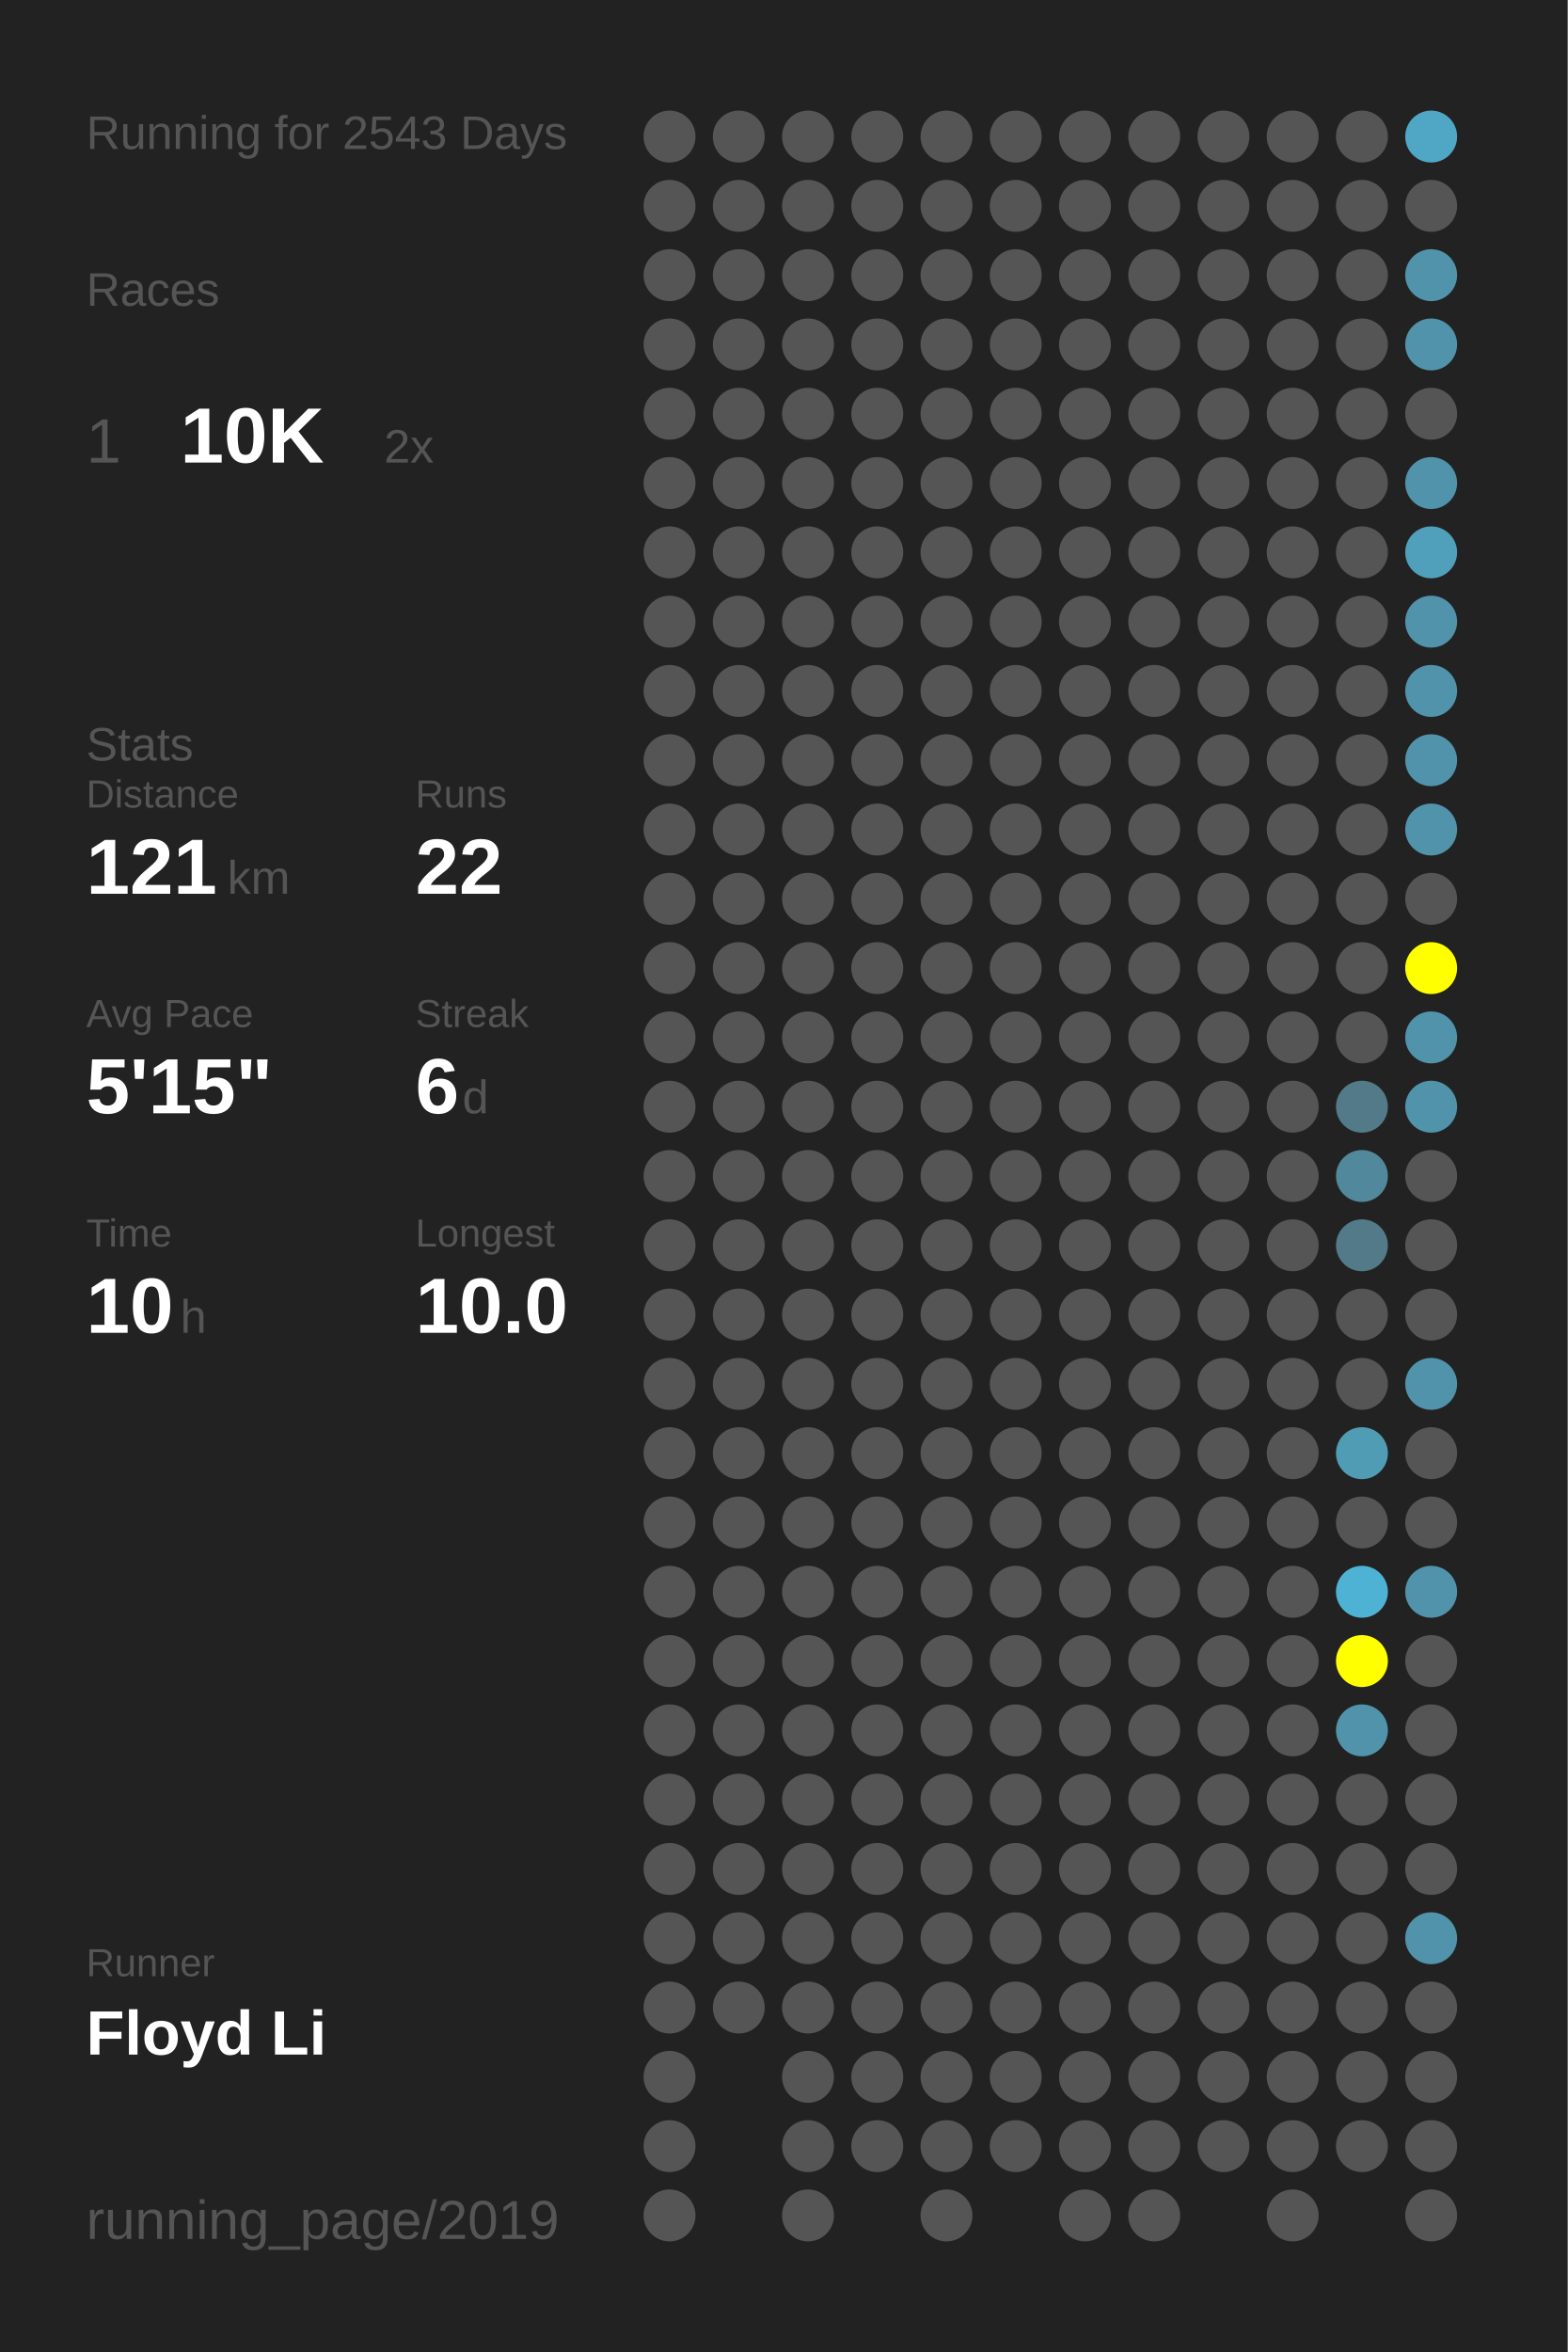
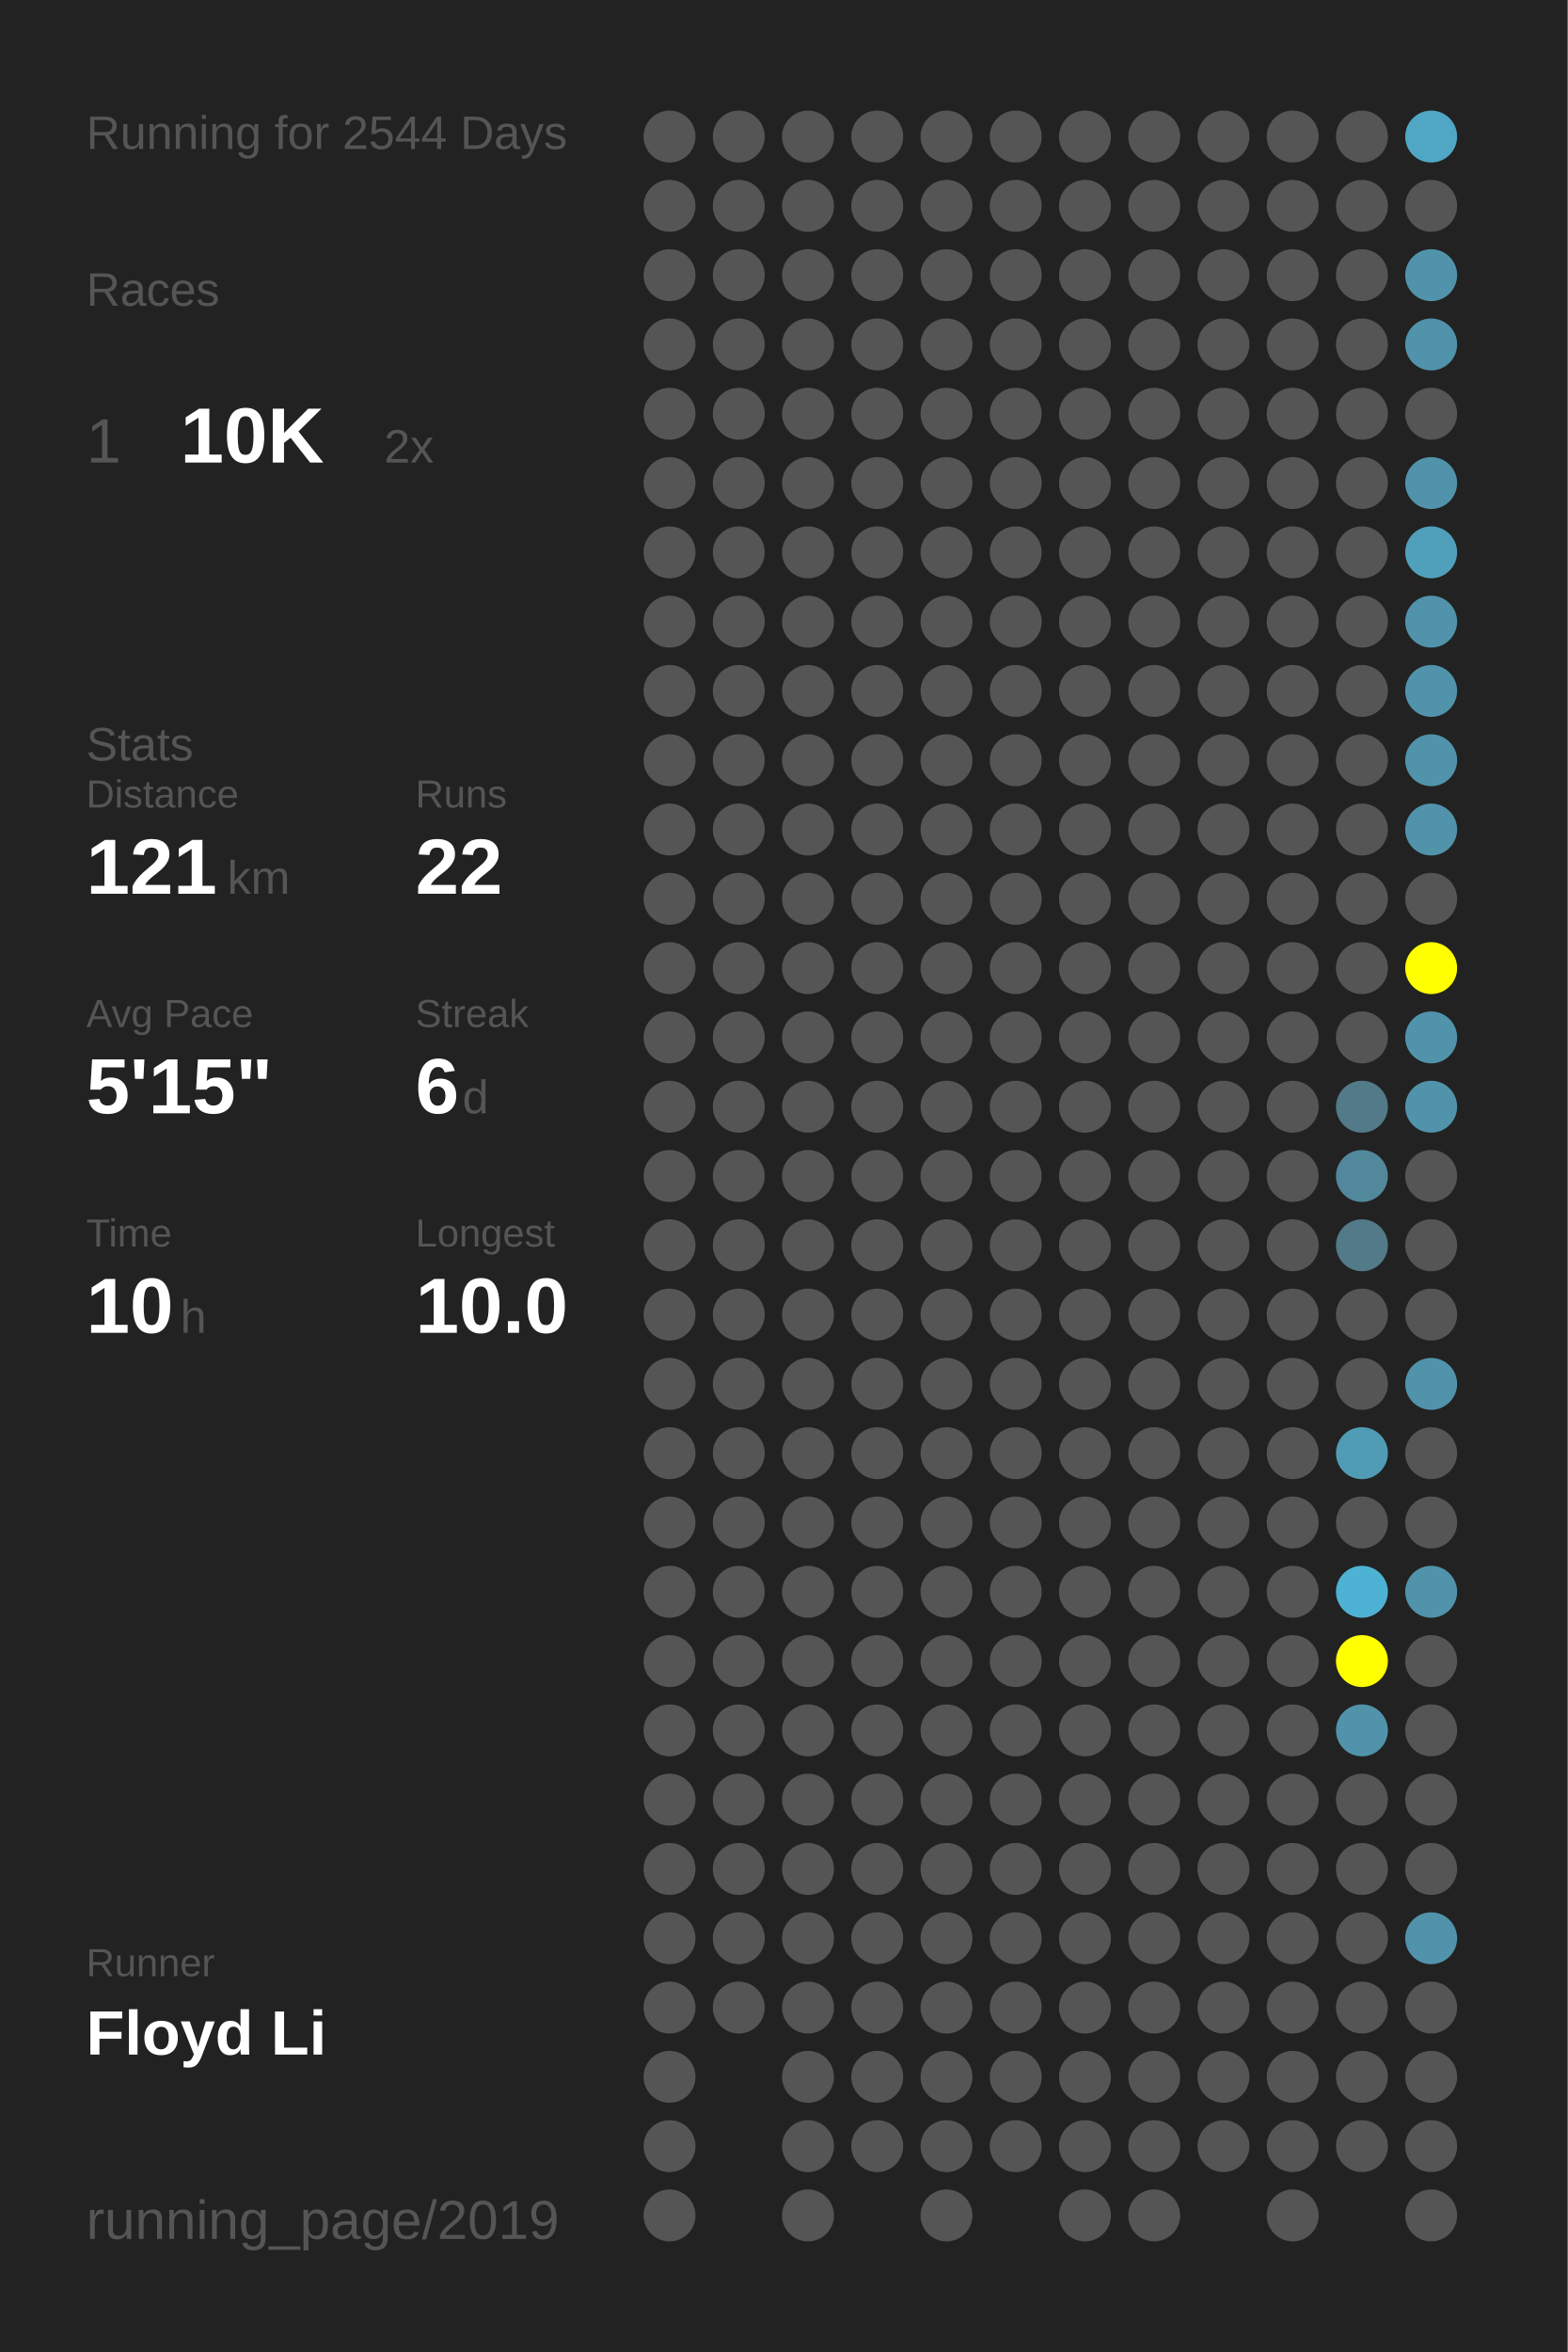
<svg xmlns="http://www.w3.org/2000/svg" baseProfile="full" height="300mm" version="1.1" viewBox="0,0,200,300" width="200mm">
  <defs />
  <rect fill="#222222" height="300" width="200" x="0" y="0" />
-   <text fill="#555555" style="font-size:6px; font-family:Arial;" x="11" y="19">Running for 2543 Days</text>
+   <text fill="#555555" style="font-size:6px; font-family:Arial;" x="11" y="19">Running for 2544 Days</text>
  <text fill="#555555" style="font-size:6px; font-family:Arial;" x="11" y="39">Races</text>
  <text fill="#555555" style="font-size:8px; font-family:Arial;" x="11" y="59">1</text>
  <text fill="#FFFFFF" style="font-size:10px; font-family:Arial; font-weight:bold;" x="23" y="59">10K</text>
  <text fill="#555555" style="font-size:6px; font-family:Arial;" x="49" y="59">2x</text>
  <text fill="#555555" style="font-size:6px; font-family:Arial;" x="11" y="97">Stats</text>
  <text fill="#555555" style="font-size:5px; font-family:Arial;" x="11" y="103">Distance</text>
  <text fill="#FFFFFF" style="font-size:10px; font-family:Arial; font-weight:bold;" x="11" y="114">121</text>
  <text fill="#555555" style="font-size:6px; font-family:Arial;" x="29" y="114">km</text>
  <text fill="#555555" style="font-size:5px; font-family:Arial;" x="53" y="103">Runs</text>
  <text fill="#FFFFFF" style="font-size:10px; font-family:Arial; font-weight:bold;" x="53" y="114">22</text>
  <text fill="#555555" style="font-size:5px; font-family:Arial;" x="11" y="131">Avg Pace</text>
  <text fill="#FFFFFF" style="font-size:10px; font-family:Arial; font-weight:bold;" x="11" y="142">5'15"</text>
  <text fill="#555555" style="font-size:5px; font-family:Arial;" x="53" y="131">Streak</text>
  <text fill="#FFFFFF" style="font-size:10px; font-family:Arial; font-weight:bold;" x="53" y="142">6</text>
  <text fill="#555555" style="font-size:6px; font-family:Arial;" x="59" y="142">d</text>
  <text fill="#555555" style="font-size:5px; font-family:Arial;" x="11" y="159">Time</text>
  <text fill="#FFFFFF" style="font-size:10px; font-family:Arial; font-weight:bold;" x="11" y="170">10</text>
  <text fill="#555555" style="font-size:6px; font-family:Arial;" x="23" y="170">h</text>
  <text fill="#555555" style="font-size:5px; font-family:Arial;" x="53" y="159">Longest</text>
  <text fill="#FFFFFF" style="font-size:10px; font-family:Arial; font-weight:bold;" x="53" y="170">10.0</text>
  <text fill="#555555" style="font-size:5px; font-family:Arial;" x="11" y="252.065">Runner</text>
  <text fill="#FFFFFF" style="font-size:8px; font-family:Arial; font-weight:bold;" x="11" y="262.065">Floyd Li</text>
  <text fill="#555555" style="font-size:7px; font-family:Arial;" x="11" y="285.581">running_page/2019</text>
  <circle cx="85.417" cy="17.419" fill="#555555" r="3.312" />
  <circle cx="85.417" cy="26.258" fill="#555555" r="3.312" />
  <circle cx="85.417" cy="35.097" fill="#555555" r="3.312" />
  <circle cx="85.417" cy="43.935" fill="#555555" r="3.312" />
  <circle cx="85.417" cy="52.774" fill="#555555" r="3.312" />
  <circle cx="85.417" cy="61.613" fill="#555555" r="3.312" />
  <circle cx="85.417" cy="70.452" fill="#555555" r="3.312" />
  <circle cx="85.417" cy="79.29" fill="#555555" r="3.312" />
  <circle cx="85.417" cy="88.129" fill="#555555" r="3.312" />
  <circle cx="85.417" cy="96.968" fill="#555555" r="3.312" />
  <circle cx="85.417" cy="105.806" fill="#555555" r="3.312" />
  <circle cx="85.417" cy="114.645" fill="#555555" r="3.312" />
  <circle cx="85.417" cy="123.484" fill="#555555" r="3.312" />
  <circle cx="85.417" cy="132.323" fill="#555555" r="3.312" />
  <circle cx="85.417" cy="141.161" fill="#555555" r="3.312" />
  <circle cx="85.417" cy="150" fill="#555555" r="3.312" />
  <circle cx="85.417" cy="158.839" fill="#555555" r="3.312" />
  <circle cx="85.417" cy="167.677" fill="#555555" r="3.312" />
  <circle cx="85.417" cy="176.516" fill="#555555" r="3.312" />
  <circle cx="85.417" cy="185.355" fill="#555555" r="3.312" />
  <circle cx="85.417" cy="194.194" fill="#555555" r="3.312" />
  <circle cx="85.417" cy="203.032" fill="#555555" r="3.312" />
  <circle cx="85.417" cy="211.871" fill="#555555" r="3.312" />
  <circle cx="85.417" cy="220.71" fill="#555555" r="3.312" />
  <circle cx="85.417" cy="229.548" fill="#555555" r="3.312" />
  <circle cx="85.417" cy="238.387" fill="#555555" r="3.312" />
  <circle cx="85.417" cy="247.226" fill="#555555" r="3.312" />
  <circle cx="85.417" cy="256.065" fill="#555555" r="3.312" />
  <circle cx="85.417" cy="264.903" fill="#555555" r="3.312" />
  <circle cx="85.417" cy="273.742" fill="#555555" r="3.312" />
  <circle cx="85.417" cy="282.581" fill="#555555" r="3.312" />
  <circle cx="94.25" cy="17.419" fill="#555555" r="3.312" />
  <circle cx="94.25" cy="26.258" fill="#555555" r="3.312" />
  <circle cx="94.25" cy="35.097" fill="#555555" r="3.312" />
  <circle cx="94.25" cy="43.935" fill="#555555" r="3.312" />
  <circle cx="94.25" cy="52.774" fill="#555555" r="3.312" />
  <circle cx="94.25" cy="61.613" fill="#555555" r="3.312" />
  <circle cx="94.25" cy="70.452" fill="#555555" r="3.312" />
  <circle cx="94.25" cy="79.29" fill="#555555" r="3.312" />
  <circle cx="94.25" cy="88.129" fill="#555555" r="3.312" />
  <circle cx="94.25" cy="96.968" fill="#555555" r="3.312" />
  <circle cx="94.25" cy="105.806" fill="#555555" r="3.312" />
  <circle cx="94.25" cy="114.645" fill="#555555" r="3.312" />
  <circle cx="94.25" cy="123.484" fill="#555555" r="3.312" />
  <circle cx="94.25" cy="132.323" fill="#555555" r="3.312" />
  <circle cx="94.25" cy="141.161" fill="#555555" r="3.312" />
  <circle cx="94.25" cy="150" fill="#555555" r="3.312" />
  <circle cx="94.25" cy="158.839" fill="#555555" r="3.312" />
  <circle cx="94.25" cy="167.677" fill="#555555" r="3.312" />
  <circle cx="94.25" cy="176.516" fill="#555555" r="3.312" />
  <circle cx="94.25" cy="185.355" fill="#555555" r="3.312" />
  <circle cx="94.25" cy="194.194" fill="#555555" r="3.312" />
  <circle cx="94.25" cy="203.032" fill="#555555" r="3.312" />
  <circle cx="94.25" cy="211.871" fill="#555555" r="3.312" />
  <circle cx="94.25" cy="220.71" fill="#555555" r="3.312" />
  <circle cx="94.25" cy="229.548" fill="#555555" r="3.312" />
  <circle cx="94.25" cy="238.387" fill="#555555" r="3.312" />
  <circle cx="94.25" cy="247.226" fill="#555555" r="3.312" />
  <circle cx="94.25" cy="256.065" fill="#555555" r="3.312" />
  <circle cx="103.083" cy="17.419" fill="#555555" r="3.312" />
  <circle cx="103.083" cy="26.258" fill="#555555" r="3.312" />
  <circle cx="103.083" cy="35.097" fill="#555555" r="3.312" />
  <circle cx="103.083" cy="43.935" fill="#555555" r="3.312" />
  <circle cx="103.083" cy="52.774" fill="#555555" r="3.312" />
  <circle cx="103.083" cy="61.613" fill="#555555" r="3.312" />
  <circle cx="103.083" cy="70.452" fill="#555555" r="3.312" />
  <circle cx="103.083" cy="79.29" fill="#555555" r="3.312" />
  <circle cx="103.083" cy="88.129" fill="#555555" r="3.312" />
  <circle cx="103.083" cy="96.968" fill="#555555" r="3.312" />
  <circle cx="103.083" cy="105.806" fill="#555555" r="3.312" />
  <circle cx="103.083" cy="114.645" fill="#555555" r="3.312" />
  <circle cx="103.083" cy="123.484" fill="#555555" r="3.312" />
  <circle cx="103.083" cy="132.323" fill="#555555" r="3.312" />
  <circle cx="103.083" cy="141.161" fill="#555555" r="3.312" />
  <circle cx="103.083" cy="150" fill="#555555" r="3.312" />
  <circle cx="103.083" cy="158.839" fill="#555555" r="3.312" />
  <circle cx="103.083" cy="167.677" fill="#555555" r="3.312" />
  <circle cx="103.083" cy="176.516" fill="#555555" r="3.312" />
  <circle cx="103.083" cy="185.355" fill="#555555" r="3.312" />
  <circle cx="103.083" cy="194.194" fill="#555555" r="3.312" />
  <circle cx="103.083" cy="203.032" fill="#555555" r="3.312" />
  <circle cx="103.083" cy="211.871" fill="#555555" r="3.312" />
  <circle cx="103.083" cy="220.71" fill="#555555" r="3.312" />
  <circle cx="103.083" cy="229.548" fill="#555555" r="3.312" />
  <circle cx="103.083" cy="238.387" fill="#555555" r="3.312" />
  <circle cx="103.083" cy="247.226" fill="#555555" r="3.312" />
  <circle cx="103.083" cy="256.065" fill="#555555" r="3.312" />
  <circle cx="103.083" cy="264.903" fill="#555555" r="3.312" />
  <circle cx="103.083" cy="273.742" fill="#555555" r="3.312" />
  <circle cx="103.083" cy="282.581" fill="#555555" r="3.312" />
  <circle cx="111.917" cy="17.419" fill="#555555" r="3.312" />
  <circle cx="111.917" cy="26.258" fill="#555555" r="3.312" />
  <circle cx="111.917" cy="35.097" fill="#555555" r="3.312" />
  <circle cx="111.917" cy="43.935" fill="#555555" r="3.312" />
  <circle cx="111.917" cy="52.774" fill="#555555" r="3.312" />
  <circle cx="111.917" cy="61.613" fill="#555555" r="3.312" />
  <circle cx="111.917" cy="70.452" fill="#555555" r="3.312" />
  <circle cx="111.917" cy="79.29" fill="#555555" r="3.312" />
  <circle cx="111.917" cy="88.129" fill="#555555" r="3.312" />
  <circle cx="111.917" cy="96.968" fill="#555555" r="3.312" />
  <circle cx="111.917" cy="105.806" fill="#555555" r="3.312" />
  <circle cx="111.917" cy="114.645" fill="#555555" r="3.312" />
  <circle cx="111.917" cy="123.484" fill="#555555" r="3.312" />
  <circle cx="111.917" cy="132.323" fill="#555555" r="3.312" />
  <circle cx="111.917" cy="141.161" fill="#555555" r="3.312" />
  <circle cx="111.917" cy="150" fill="#555555" r="3.312" />
  <circle cx="111.917" cy="158.839" fill="#555555" r="3.312" />
  <circle cx="111.917" cy="167.677" fill="#555555" r="3.312" />
  <circle cx="111.917" cy="176.516" fill="#555555" r="3.312" />
  <circle cx="111.917" cy="185.355" fill="#555555" r="3.312" />
  <circle cx="111.917" cy="194.194" fill="#555555" r="3.312" />
  <circle cx="111.917" cy="203.032" fill="#555555" r="3.312" />
  <circle cx="111.917" cy="211.871" fill="#555555" r="3.312" />
  <circle cx="111.917" cy="220.71" fill="#555555" r="3.312" />
  <circle cx="111.917" cy="229.548" fill="#555555" r="3.312" />
  <circle cx="111.917" cy="238.387" fill="#555555" r="3.312" />
  <circle cx="111.917" cy="247.226" fill="#555555" r="3.312" />
  <circle cx="111.917" cy="256.065" fill="#555555" r="3.312" />
  <circle cx="111.917" cy="264.903" fill="#555555" r="3.312" />
  <circle cx="111.917" cy="273.742" fill="#555555" r="3.312" />
  <circle cx="120.75" cy="17.419" fill="#555555" r="3.312" />
  <circle cx="120.75" cy="26.258" fill="#555555" r="3.312" />
  <circle cx="120.75" cy="35.097" fill="#555555" r="3.312" />
  <circle cx="120.75" cy="43.935" fill="#555555" r="3.312" />
  <circle cx="120.75" cy="52.774" fill="#555555" r="3.312" />
  <circle cx="120.75" cy="61.613" fill="#555555" r="3.312" />
  <circle cx="120.75" cy="70.452" fill="#555555" r="3.312" />
  <circle cx="120.75" cy="79.29" fill="#555555" r="3.312" />
  <circle cx="120.75" cy="88.129" fill="#555555" r="3.312" />
  <circle cx="120.75" cy="96.968" fill="#555555" r="3.312" />
  <circle cx="120.75" cy="105.806" fill="#555555" r="3.312" />
  <circle cx="120.75" cy="114.645" fill="#555555" r="3.312" />
  <circle cx="120.75" cy="123.484" fill="#555555" r="3.312" />
  <circle cx="120.75" cy="132.323" fill="#555555" r="3.312" />
  <circle cx="120.75" cy="141.161" fill="#555555" r="3.312" />
  <circle cx="120.75" cy="150" fill="#555555" r="3.312" />
  <circle cx="120.75" cy="158.839" fill="#555555" r="3.312" />
  <circle cx="120.75" cy="167.677" fill="#555555" r="3.312" />
  <circle cx="120.75" cy="176.516" fill="#555555" r="3.312" />
  <circle cx="120.75" cy="185.355" fill="#555555" r="3.312" />
  <circle cx="120.75" cy="194.194" fill="#555555" r="3.312" />
  <circle cx="120.75" cy="203.032" fill="#555555" r="3.312" />
  <circle cx="120.75" cy="211.871" fill="#555555" r="3.312" />
  <circle cx="120.75" cy="220.71" fill="#555555" r="3.312" />
  <circle cx="120.75" cy="229.548" fill="#555555" r="3.312" />
  <circle cx="120.75" cy="238.387" fill="#555555" r="3.312" />
  <circle cx="120.75" cy="247.226" fill="#555555" r="3.312" />
  <circle cx="120.75" cy="256.065" fill="#555555" r="3.312" />
  <circle cx="120.75" cy="264.903" fill="#555555" r="3.312" />
  <circle cx="120.75" cy="273.742" fill="#555555" r="3.312" />
  <circle cx="120.75" cy="282.581" fill="#555555" r="3.312" />
  <circle cx="129.583" cy="17.419" fill="#555555" r="3.312" />
  <circle cx="129.583" cy="26.258" fill="#555555" r="3.312" />
  <circle cx="129.583" cy="35.097" fill="#555555" r="3.312" />
  <circle cx="129.583" cy="43.935" fill="#555555" r="3.312" />
  <circle cx="129.583" cy="52.774" fill="#555555" r="3.312" />
  <circle cx="129.583" cy="61.613" fill="#555555" r="3.312" />
  <circle cx="129.583" cy="70.452" fill="#555555" r="3.312" />
  <circle cx="129.583" cy="79.29" fill="#555555" r="3.312" />
  <circle cx="129.583" cy="88.129" fill="#555555" r="3.312" />
  <circle cx="129.583" cy="96.968" fill="#555555" r="3.312" />
  <circle cx="129.583" cy="105.806" fill="#555555" r="3.312" />
  <circle cx="129.583" cy="114.645" fill="#555555" r="3.312" />
  <circle cx="129.583" cy="123.484" fill="#555555" r="3.312" />
  <circle cx="129.583" cy="132.323" fill="#555555" r="3.312" />
  <circle cx="129.583" cy="141.161" fill="#555555" r="3.312" />
  <circle cx="129.583" cy="150" fill="#555555" r="3.312" />
  <circle cx="129.583" cy="158.839" fill="#555555" r="3.312" />
  <circle cx="129.583" cy="167.677" fill="#555555" r="3.312" />
  <circle cx="129.583" cy="176.516" fill="#555555" r="3.312" />
  <circle cx="129.583" cy="185.355" fill="#555555" r="3.312" />
  <circle cx="129.583" cy="194.194" fill="#555555" r="3.312" />
  <circle cx="129.583" cy="203.032" fill="#555555" r="3.312" />
  <circle cx="129.583" cy="211.871" fill="#555555" r="3.312" />
  <circle cx="129.583" cy="220.71" fill="#555555" r="3.312" />
  <circle cx="129.583" cy="229.548" fill="#555555" r="3.312" />
  <circle cx="129.583" cy="238.387" fill="#555555" r="3.312" />
  <circle cx="129.583" cy="247.226" fill="#555555" r="3.312" />
  <circle cx="129.583" cy="256.065" fill="#555555" r="3.312" />
  <circle cx="129.583" cy="264.903" fill="#555555" r="3.312" />
  <circle cx="129.583" cy="273.742" fill="#555555" r="3.312" />
  <circle cx="138.417" cy="17.419" fill="#555555" r="3.312" />
  <circle cx="138.417" cy="26.258" fill="#555555" r="3.312" />
  <circle cx="138.417" cy="35.097" fill="#555555" r="3.312" />
  <circle cx="138.417" cy="43.935" fill="#555555" r="3.312" />
  <circle cx="138.417" cy="52.774" fill="#555555" r="3.312" />
  <circle cx="138.417" cy="61.613" fill="#555555" r="3.312" />
  <circle cx="138.417" cy="70.452" fill="#555555" r="3.312" />
  <circle cx="138.417" cy="79.29" fill="#555555" r="3.312" />
  <circle cx="138.417" cy="88.129" fill="#555555" r="3.312" />
  <circle cx="138.417" cy="96.968" fill="#555555" r="3.312" />
  <circle cx="138.417" cy="105.806" fill="#555555" r="3.312" />
  <circle cx="138.417" cy="114.645" fill="#555555" r="3.312" />
  <circle cx="138.417" cy="123.484" fill="#555555" r="3.312" />
  <circle cx="138.417" cy="132.323" fill="#555555" r="3.312" />
  <circle cx="138.417" cy="141.161" fill="#555555" r="3.312" />
  <circle cx="138.417" cy="150" fill="#555555" r="3.312" />
  <circle cx="138.417" cy="158.839" fill="#555555" r="3.312" />
  <circle cx="138.417" cy="167.677" fill="#555555" r="3.312" />
  <circle cx="138.417" cy="176.516" fill="#555555" r="3.312" />
  <circle cx="138.417" cy="185.355" fill="#555555" r="3.312" />
  <circle cx="138.417" cy="194.194" fill="#555555" r="3.312" />
  <circle cx="138.417" cy="203.032" fill="#555555" r="3.312" />
  <circle cx="138.417" cy="211.871" fill="#555555" r="3.312" />
  <circle cx="138.417" cy="220.71" fill="#555555" r="3.312" />
  <circle cx="138.417" cy="229.548" fill="#555555" r="3.312" />
  <circle cx="138.417" cy="238.387" fill="#555555" r="3.312" />
  <circle cx="138.417" cy="247.226" fill="#555555" r="3.312" />
  <circle cx="138.417" cy="256.065" fill="#555555" r="3.312" />
  <circle cx="138.417" cy="264.903" fill="#555555" r="3.312" />
  <circle cx="138.417" cy="273.742" fill="#555555" r="3.312" />
  <circle cx="138.417" cy="282.581" fill="#555555" r="3.312" />
  <circle cx="147.25" cy="17.419" fill="#555555" r="3.312" />
  <circle cx="147.25" cy="26.258" fill="#555555" r="3.312" />
  <circle cx="147.25" cy="35.097" fill="#555555" r="3.312" />
  <circle cx="147.25" cy="43.935" fill="#555555" r="3.312" />
  <circle cx="147.25" cy="52.774" fill="#555555" r="3.312" />
  <circle cx="147.25" cy="61.613" fill="#555555" r="3.312" />
  <circle cx="147.25" cy="70.452" fill="#555555" r="3.312" />
  <circle cx="147.25" cy="79.29" fill="#555555" r="3.312" />
  <circle cx="147.25" cy="88.129" fill="#555555" r="3.312" />
  <circle cx="147.25" cy="96.968" fill="#555555" r="3.312" />
  <circle cx="147.25" cy="105.806" fill="#555555" r="3.312" />
  <circle cx="147.25" cy="114.645" fill="#555555" r="3.312" />
  <circle cx="147.25" cy="123.484" fill="#555555" r="3.312" />
  <circle cx="147.25" cy="132.323" fill="#555555" r="3.312" />
  <circle cx="147.25" cy="141.161" fill="#555555" r="3.312" />
  <circle cx="147.25" cy="150" fill="#555555" r="3.312" />
  <circle cx="147.25" cy="158.839" fill="#555555" r="3.312" />
  <circle cx="147.25" cy="167.677" fill="#555555" r="3.312" />
  <circle cx="147.25" cy="176.516" fill="#555555" r="3.312" />
  <circle cx="147.25" cy="185.355" fill="#555555" r="3.312" />
  <circle cx="147.25" cy="194.194" fill="#555555" r="3.312" />
  <circle cx="147.25" cy="203.032" fill="#555555" r="3.312" />
  <circle cx="147.25" cy="211.871" fill="#555555" r="3.312" />
  <circle cx="147.25" cy="220.71" fill="#555555" r="3.312" />
  <circle cx="147.25" cy="229.548" fill="#555555" r="3.312" />
  <circle cx="147.25" cy="238.387" fill="#555555" r="3.312" />
  <circle cx="147.25" cy="247.226" fill="#555555" r="3.312" />
  <circle cx="147.25" cy="256.065" fill="#555555" r="3.312" />
  <circle cx="147.25" cy="264.903" fill="#555555" r="3.312" />
  <circle cx="147.25" cy="273.742" fill="#555555" r="3.312" />
  <circle cx="147.25" cy="282.581" fill="#555555" r="3.312" />
  <circle cx="156.083" cy="17.419" fill="#555555" r="3.312" />
  <circle cx="156.083" cy="26.258" fill="#555555" r="3.312" />
  <circle cx="156.083" cy="35.097" fill="#555555" r="3.312" />
  <circle cx="156.083" cy="43.935" fill="#555555" r="3.312" />
  <circle cx="156.083" cy="52.774" fill="#555555" r="3.312" />
  <circle cx="156.083" cy="61.613" fill="#555555" r="3.312" />
  <circle cx="156.083" cy="70.452" fill="#555555" r="3.312" />
  <circle cx="156.083" cy="79.29" fill="#555555" r="3.312" />
  <circle cx="156.083" cy="88.129" fill="#555555" r="3.312" />
  <circle cx="156.083" cy="96.968" fill="#555555" r="3.312" />
  <circle cx="156.083" cy="105.806" fill="#555555" r="3.312" />
  <circle cx="156.083" cy="114.645" fill="#555555" r="3.312" />
  <circle cx="156.083" cy="123.484" fill="#555555" r="3.312" />
  <circle cx="156.083" cy="132.323" fill="#555555" r="3.312" />
  <circle cx="156.083" cy="141.161" fill="#555555" r="3.312" />
  <circle cx="156.083" cy="150" fill="#555555" r="3.312" />
  <circle cx="156.083" cy="158.839" fill="#555555" r="3.312" />
  <circle cx="156.083" cy="167.677" fill="#555555" r="3.312" />
  <circle cx="156.083" cy="176.516" fill="#555555" r="3.312" />
  <circle cx="156.083" cy="185.355" fill="#555555" r="3.312" />
  <circle cx="156.083" cy="194.194" fill="#555555" r="3.312" />
  <circle cx="156.083" cy="203.032" fill="#555555" r="3.312" />
  <circle cx="156.083" cy="211.871" fill="#555555" r="3.312" />
  <circle cx="156.083" cy="220.71" fill="#555555" r="3.312" />
  <circle cx="156.083" cy="229.548" fill="#555555" r="3.312" />
  <circle cx="156.083" cy="238.387" fill="#555555" r="3.312" />
  <circle cx="156.083" cy="247.226" fill="#555555" r="3.312" />
  <circle cx="156.083" cy="256.065" fill="#555555" r="3.312" />
  <circle cx="156.083" cy="264.903" fill="#555555" r="3.312" />
  <circle cx="156.083" cy="273.742" fill="#555555" r="3.312" />
  <circle cx="164.917" cy="17.419" fill="#555555" r="3.312" />
  <circle cx="164.917" cy="26.258" fill="#555555" r="3.312" />
  <circle cx="164.917" cy="35.097" fill="#555555" r="3.312" />
  <circle cx="164.917" cy="43.935" fill="#555555" r="3.312" />
  <circle cx="164.917" cy="52.774" fill="#555555" r="3.312" />
  <circle cx="164.917" cy="61.613" fill="#555555" r="3.312" />
  <circle cx="164.917" cy="70.452" fill="#555555" r="3.312" />
  <circle cx="164.917" cy="79.29" fill="#555555" r="3.312" />
  <circle cx="164.917" cy="88.129" fill="#555555" r="3.312" />
  <circle cx="164.917" cy="96.968" fill="#555555" r="3.312" />
  <circle cx="164.917" cy="105.806" fill="#555555" r="3.312" />
  <circle cx="164.917" cy="114.645" fill="#555555" r="3.312" />
  <circle cx="164.917" cy="123.484" fill="#555555" r="3.312" />
  <circle cx="164.917" cy="132.323" fill="#555555" r="3.312" />
  <circle cx="164.917" cy="141.161" fill="#555555" r="3.312" />
  <circle cx="164.917" cy="150" fill="#555555" r="3.312" />
  <circle cx="164.917" cy="158.839" fill="#555555" r="3.312" />
  <circle cx="164.917" cy="167.677" fill="#555555" r="3.312" />
  <circle cx="164.917" cy="176.516" fill="#555555" r="3.312" />
  <circle cx="164.917" cy="185.355" fill="#555555" r="3.312" />
  <circle cx="164.917" cy="194.194" fill="#555555" r="3.312" />
  <circle cx="164.917" cy="203.032" fill="#555555" r="3.312" />
  <circle cx="164.917" cy="211.871" fill="#555555" r="3.312" />
  <circle cx="164.917" cy="220.71" fill="#555555" r="3.312" />
  <circle cx="164.917" cy="229.548" fill="#555555" r="3.312" />
  <circle cx="164.917" cy="238.387" fill="#555555" r="3.312" />
  <circle cx="164.917" cy="247.226" fill="#555555" r="3.312" />
  <circle cx="164.917" cy="256.065" fill="#555555" r="3.312" />
  <circle cx="164.917" cy="264.903" fill="#555555" r="3.312" />
  <circle cx="164.917" cy="273.742" fill="#555555" r="3.312" />
  <circle cx="164.917" cy="282.581" fill="#555555" r="3.312" />
  <circle cx="173.75" cy="17.419" fill="#555555" r="3.312" />
  <circle cx="173.75" cy="26.258" fill="#555555" r="3.312" />
  <circle cx="173.75" cy="35.097" fill="#555555" r="3.312" />
  <circle cx="173.75" cy="43.935" fill="#555555" r="3.312" />
  <circle cx="173.75" cy="52.774" fill="#555555" r="3.312" />
  <circle cx="173.75" cy="61.613" fill="#555555" r="3.312" />
  <circle cx="173.75" cy="70.452" fill="#555555" r="3.312" />
  <circle cx="173.75" cy="79.29" fill="#555555" r="3.312" />
  <circle cx="173.75" cy="88.129" fill="#555555" r="3.312" />
  <circle cx="173.75" cy="96.968" fill="#555555" r="3.312" />
  <circle cx="173.75" cy="105.806" fill="#555555" r="3.312" />
  <circle cx="173.75" cy="114.645" fill="#555555" r="3.312" />
  <circle cx="173.75" cy="123.484" fill="#555555" r="3.312" />
  <circle cx="173.75" cy="132.323" fill="#555555" r="3.312" />
  <circle cx="173.75" cy="141.161" fill="#527a88" r="3.312" />
  <circle cx="173.75" cy="150" fill="#51889b" r="3.312" />
  <circle cx="173.75" cy="158.839" fill="#527a88" r="3.312" />
  <circle cx="173.75" cy="167.677" fill="#555555" r="3.312" />
  <circle cx="173.75" cy="176.516" fill="#555555" r="3.312" />
  <circle cx="173.75" cy="185.355" fill="#509cb5" r="3.312" />
  <circle cx="173.75" cy="194.194" fill="#555555" r="3.312" />
  <circle cx="173.75" cy="203.032" fill="#4eb2d4" r="3.312" />
  <circle cx="173.75" cy="211.871" fill="#FFFF00" r="3.312" />
  <circle cx="173.75" cy="220.71" fill="#5093aa" r="3.312" />
  <circle cx="173.75" cy="229.548" fill="#555555" r="3.312" />
  <circle cx="173.75" cy="238.387" fill="#555555" r="3.312" />
  <circle cx="173.75" cy="247.226" fill="#555555" r="3.312" />
  <circle cx="173.75" cy="256.065" fill="#555555" r="3.312" />
  <circle cx="173.75" cy="264.903" fill="#555555" r="3.312" />
  <circle cx="173.75" cy="273.742" fill="#555555" r="3.312" />
  <circle cx="182.583" cy="17.419" fill="#4fa7c5" r="3.312" />
  <circle cx="182.583" cy="26.258" fill="#555555" r="3.312" />
  <circle cx="182.583" cy="35.097" fill="#5093aa" r="3.312" />
  <circle cx="182.583" cy="43.935" fill="#5093aa" r="3.312" />
  <circle cx="182.583" cy="52.774" fill="#555555" r="3.312" />
  <circle cx="182.583" cy="61.613" fill="#5093aa" r="3.312" />
  <circle cx="182.583" cy="70.452" fill="#50a0bb" r="3.312" />
  <circle cx="182.583" cy="79.29" fill="#5093aa" r="3.312" />
  <circle cx="182.583" cy="88.129" fill="#5093aa" r="3.312" />
  <circle cx="182.583" cy="96.968" fill="#5093aa" r="3.312" />
  <circle cx="182.583" cy="105.806" fill="#5093aa" r="3.312" />
  <circle cx="182.583" cy="114.645" fill="#555555" r="3.312" />
  <circle cx="182.583" cy="123.484" fill="#FFFF00" r="3.312" />
  <circle cx="182.583" cy="132.323" fill="#5093aa" r="3.312" />
  <circle cx="182.583" cy="141.161" fill="#5093aa" r="3.312" />
  <circle cx="182.583" cy="150" fill="#555555" r="3.312" />
  <circle cx="182.583" cy="158.839" fill="#555555" r="3.312" />
  <circle cx="182.583" cy="167.677" fill="#555555" r="3.312" />
  <circle cx="182.583" cy="176.516" fill="#5093aa" r="3.312" />
  <circle cx="182.583" cy="185.355" fill="#555555" r="3.312" />
  <circle cx="182.583" cy="194.194" fill="#555555" r="3.312" />
  <circle cx="182.583" cy="203.032" fill="#5093aa" r="3.312" />
  <circle cx="182.583" cy="211.871" fill="#555555" r="3.312" />
  <circle cx="182.583" cy="220.71" fill="#555555" r="3.312" />
  <circle cx="182.583" cy="229.548" fill="#555555" r="3.312" />
  <circle cx="182.583" cy="238.387" fill="#555555" r="3.312" />
  <circle cx="182.583" cy="247.226" fill="#5093aa" r="3.312" />
  <circle cx="182.583" cy="256.065" fill="#555555" r="3.312" />
  <circle cx="182.583" cy="264.903" fill="#555555" r="3.312" />
  <circle cx="182.583" cy="273.742" fill="#555555" r="3.312" />
  <circle cx="182.583" cy="282.581" fill="#555555" r="3.312" />
</svg>
